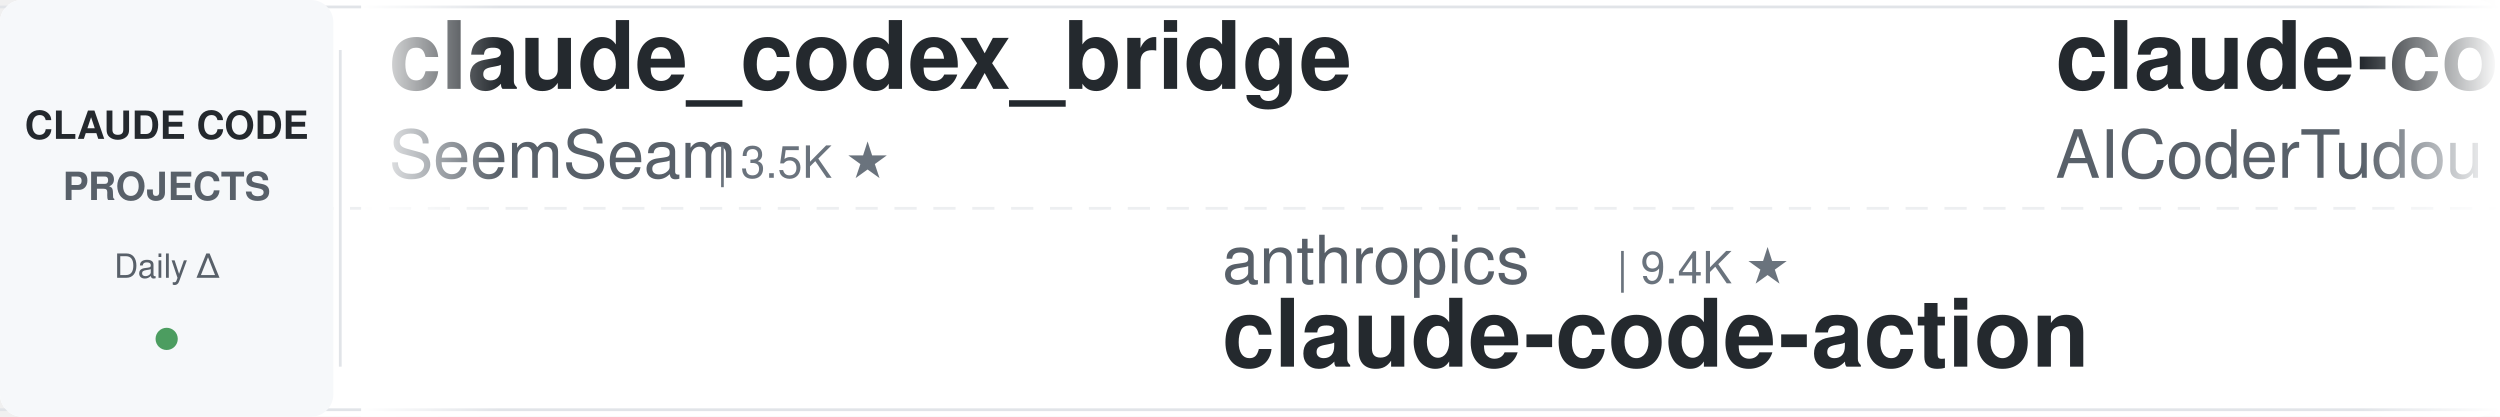
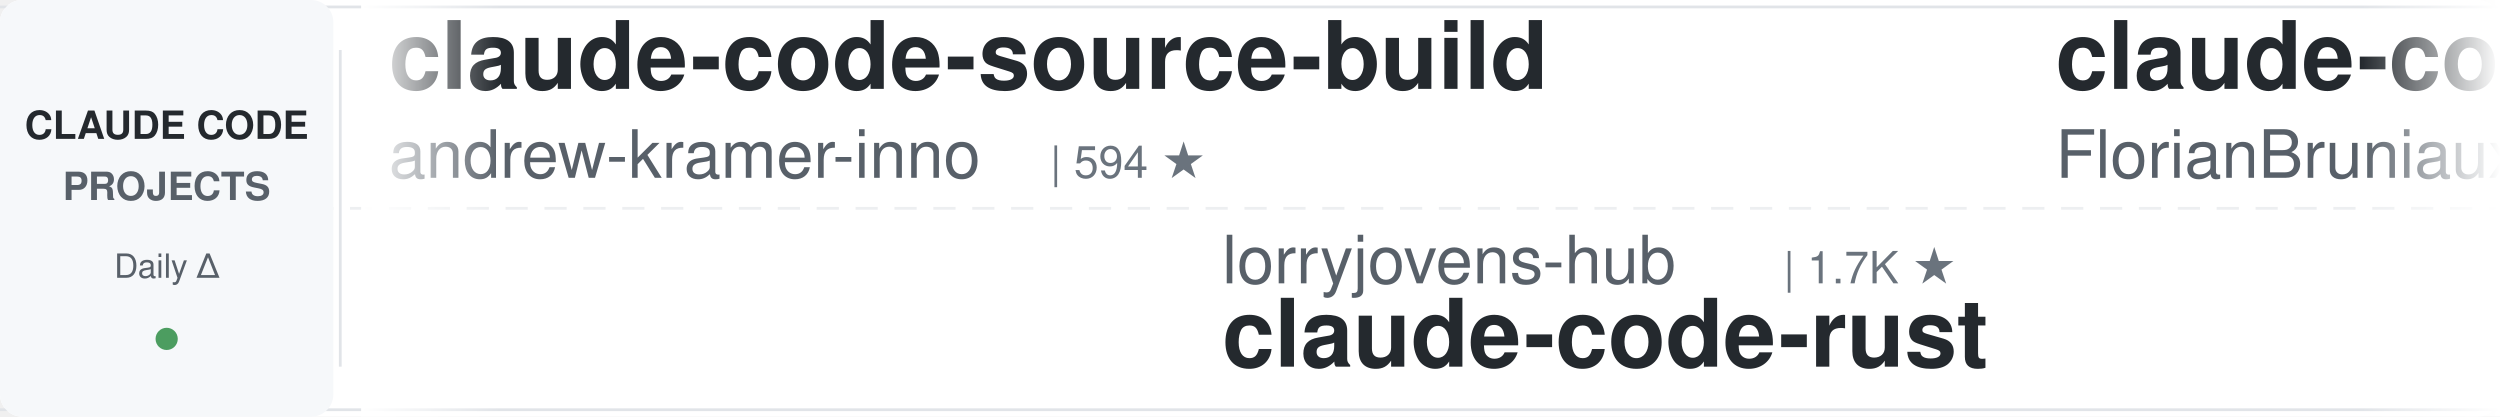
<svg xmlns="http://www.w3.org/2000/svg" width="900" height="150">
  <defs>
    <linearGradient id="leftFade" x1="0%" y1="0%" x2="100%" y2="0%">
      <stop offset="0%" style="stop-color:#ffffff;stop-opacity:1" />
      <stop offset="100%" style="stop-color:#ffffff;stop-opacity:0" />
    </linearGradient>
    <linearGradient id="rightFade" x1="0%" y1="0%" x2="100%" y2="0%">
      <stop offset="0%" style="stop-color:#ffffff;stop-opacity:0" />
      <stop offset="100%" style="stop-color:#ffffff;stop-opacity:1" />
    </linearGradient>
  </defs>
  <rect width="900" height="150" fill="#ffffff" rx="8" />
  <rect x="0" y="2" width="900" height="1" fill="#e1e4e8" />
  <rect x="0" y="147" width="900" height="1" fill="#e1e4e8" />
  <line x1="0" y1="75" x2="900" y2="75" stroke="#e1e4e8" stroke-width="1" stroke-dasharray="8 6" opacity="0.6" />
  <rect x="0" y="0" width="120" height="150" fill="#f6f8fa" rx="8" />
  <text x="60" y="50" font-family="-apple-system, BlinkMacSystemFont, 'Segoe UI', Helvetica, Arial, sans-serif" font-size="14" font-weight="600" fill="#24292e" text-anchor="middle">CLAUDE CODE</text>
  <text x="60" y="72" font-family="-apple-system, BlinkMacSystemFont, 'Segoe UI', Helvetica, Arial, sans-serif" font-size="14" font-weight="600" fill="#586069" text-anchor="middle">PROJECTS</text>
  <text x="60" y="100" font-family="-apple-system, BlinkMacSystemFont, 'Segoe UI', Helvetica, Arial, sans-serif" font-size="12" font-weight="500" fill="#586069" text-anchor="middle">Daily Δ</text>
  <circle cx="60" cy="122" r="4" fill="#22863a" opacity="0.8" />
  <rect x="122" y="18" width="1" height="114" fill="#e1e4e8" />
  <clipPath id="tickerClip">
    <rect x="130" y="0" width="770" height="150" />
  </clipPath>
  <g clip-path="url(#tickerClip)">
    <g id="tickerItems">
      <animateTransform attributeName="transform" attributeType="XML" type="translate" from="0 0" to="-3000 0" dur="54s" repeatCount="indefinite" />
      <g transform="translate(0, 0)">
-         <text x="140" y="32" font-family="-apple-system, BlinkMacSystemFont, 'Segoe UI', Helvetica, Arial, sans-serif" font-size="34" font-weight="600" fill="#24292e">claude_codex_bridge</text>
-         <text x="140" y="64" font-family="-apple-system, BlinkMacSystemFont, 'Segoe UI', Helvetica, Arial, sans-serif" font-size="24" font-weight="400" fill="#586069">SeemSeam</text>
-         <text x="258" y="64" font-family="-apple-system, BlinkMacSystemFont, 'Segoe UI', Helvetica, Arial, sans-serif" font-size="16" font-weight="500" fill="#6a737d">| 3.5K ★</text>
-       </g>
-       <g transform="translate(300, 0)">
-         <text x="140" y="102" font-family="-apple-system, BlinkMacSystemFont, 'Segoe UI', Helvetica, Arial, sans-serif" font-size="24" font-weight="400" fill="#586069">anthropics</text>
-         <text x="282" y="102" font-family="-apple-system, BlinkMacSystemFont, 'Segoe UI', Helvetica, Arial, sans-serif" font-size="16" font-weight="500" fill="#6a737d">| 9.4K ★</text>
-         <text x="140" y="132" font-family="-apple-system, BlinkMacSystemFont, 'Segoe UI', Helvetica, Arial, sans-serif" font-size="34" font-weight="600" fill="#24292e">claude-code-action</text>
-       </g>
-       <g transform="translate(600, 0)">
-         <text x="140" y="32" font-family="-apple-system, BlinkMacSystemFont, 'Segoe UI', Helvetica, Arial, sans-serif" font-size="34" font-weight="600" fill="#24292e">claude-code-tudou</text>
-         <text x="140" y="64" font-family="-apple-system, BlinkMacSystemFont, 'Segoe UI', Helvetica, Arial, sans-serif" font-size="24" font-weight="400" fill="#586069">AICoderTudou</text>
-         <text x="306" y="64" font-family="-apple-system, BlinkMacSystemFont, 'Segoe UI', Helvetica, Arial, sans-serif" font-size="16" font-weight="500" fill="#6a737d">| 494 ★</text>
-       </g>
-       <g transform="translate(900, 0)">
-         <text x="140" y="102" font-family="-apple-system, BlinkMacSystemFont, 'Segoe UI', Helvetica, Arial, sans-serif" font-size="24" font-weight="400" fill="#586069">ccplugins</text>
-         <text x="270" y="102" font-family="-apple-system, BlinkMacSystemFont, 'Segoe UI', Helvetica, Arial, sans-serif" font-size="16" font-weight="500" fill="#6a737d">| 966 ★</text>
-         <text x="140" y="132" font-family="-apple-system, BlinkMacSystemFont, 'Segoe UI', Helvetica, Arial, sans-serif" font-size="34" font-weight="600" fill="#24292e">awesome-claude-code-plug...</text>
-       </g>
-       <g transform="translate(1200, 0)">
        <text x="140" y="32" font-family="-apple-system, BlinkMacSystemFont, 'Segoe UI', Helvetica, Arial, sans-serif" font-size="34" font-weight="600" fill="#24292e">claude-code-source-build</text>
        <text x="140" y="64" font-family="-apple-system, BlinkMacSystemFont, 'Segoe UI', Helvetica, Arial, sans-serif" font-size="24" font-weight="400" fill="#586069">andrew-kramer-inno</text>
        <text x="378" y="64" font-family="-apple-system, BlinkMacSystemFont, 'Segoe UI', Helvetica, Arial, sans-serif" font-size="16" font-weight="500" fill="#6a737d">| 594 ★</text>
      </g>
+       <g transform="translate(300, 0)">
+         <text x="140" y="102" font-family="-apple-system, BlinkMacSystemFont, 'Segoe UI', Helvetica, Arial, sans-serif" font-size="24" font-weight="400" fill="#586069">lorryjovens-hub</text>
+         <text x="342" y="102" font-family="-apple-system, BlinkMacSystemFont, 'Segoe UI', Helvetica, Arial, sans-serif" font-size="16" font-weight="500" fill="#6a737d">| 1.7K ★</text>
+         <text x="140" y="132" font-family="-apple-system, BlinkMacSystemFont, 'Segoe UI', Helvetica, Arial, sans-serif" font-size="34" font-weight="600" fill="#24292e">claude-code-rust</text>
+       </g>
+       <g transform="translate(600, 0)">
+         <text x="140" y="32" font-family="-apple-system, BlinkMacSystemFont, 'Segoe UI', Helvetica, Arial, sans-serif" font-size="34" font-weight="600" fill="#24292e">claude-code-ultimate-gui...</text>
+         <text x="140" y="64" font-family="-apple-system, BlinkMacSystemFont, 'Segoe UI', Helvetica, Arial, sans-serif" font-size="24" font-weight="400" fill="#586069">FlorianBruniaux</text>
+         <text x="342" y="64" font-family="-apple-system, BlinkMacSystemFont, 'Segoe UI', Helvetica, Arial, sans-serif" font-size="16" font-weight="500" fill="#6a737d">| 6.1K ★</text>
+       </g>
+       <g transform="translate(900, 0)">
+         <text x="140" y="102" font-family="-apple-system, BlinkMacSystemFont, 'Segoe UI', Helvetica, Arial, sans-serif" font-size="24" font-weight="400" fill="#586069">overwirehq</text>
+         <text x="282" y="102" font-family="-apple-system, BlinkMacSystemFont, 'Segoe UI', Helvetica, Arial, sans-serif" font-size="16" font-weight="500" fill="#6a737d">| 2.8K ★</text>
+         <text x="140" y="132" font-family="-apple-system, BlinkMacSystemFont, 'Segoe UI', Helvetica, Arial, sans-serif" font-size="34" font-weight="600" fill="#24292e">claude-code-telegram</text>
+       </g>
+       <g transform="translate(1200, 0)">
+         <text x="140" y="32" font-family="-apple-system, BlinkMacSystemFont, 'Segoe UI', Helvetica, Arial, sans-serif" font-size="34" font-weight="600" fill="#24292e">oh-my-claudecode</text>
+         <text x="140" y="64" font-family="-apple-system, BlinkMacSystemFont, 'Segoe UI', Helvetica, Arial, sans-serif" font-size="24" font-weight="400" fill="#586069">Yeachan-Heo</text>
+         <text x="294" y="64" font-family="-apple-system, BlinkMacSystemFont, 'Segoe UI', Helvetica, Arial, sans-serif" font-size="16" font-weight="500" fill="#6a737d">| 39.6K ★</text>
+       </g>
      <g transform="translate(1500, 0)">
-         <text x="140" y="102" font-family="-apple-system, BlinkMacSystemFont, 'Segoe UI', Helvetica, Arial, sans-serif" font-size="24" font-weight="400" fill="#586069">ponponon</text>
-         <text x="258" y="102" font-family="-apple-system, BlinkMacSystemFont, 'Segoe UI', Helvetica, Arial, sans-serif" font-size="16" font-weight="500" fill="#6a737d">| 2.3K ★</text>
-         <text x="140" y="132" font-family="-apple-system, BlinkMacSystemFont, 'Segoe UI', Helvetica, Arial, sans-serif" font-size="34" font-weight="600" fill="#24292e">claude_code_src</text>
+         <text x="140" y="102" font-family="-apple-system, BlinkMacSystemFont, 'Segoe UI', Helvetica, Arial, sans-serif" font-size="24" font-weight="400" fill="#586069">kodu-ai</text>
+         <text x="246" y="102" font-family="-apple-system, BlinkMacSystemFont, 'Segoe UI', Helvetica, Arial, sans-serif" font-size="16" font-weight="500" fill="#6a737d">| 5.2K ★</text>
+         <text x="140" y="132" font-family="-apple-system, BlinkMacSystemFont, 'Segoe UI', Helvetica, Arial, sans-serif" font-size="34" font-weight="600" fill="#24292e">claude-coder</text>
      </g>
      <g transform="translate(1800, 0)">
-         <text x="140" y="32" font-family="-apple-system, BlinkMacSystemFont, 'Segoe UI', Helvetica, Arial, sans-serif" font-size="34" font-weight="600" fill="#24292e">claude-code-infrastructu...</text>
-         <text x="140" y="64" font-family="-apple-system, BlinkMacSystemFont, 'Segoe UI', Helvetica, Arial, sans-serif" font-size="24" font-weight="400" fill="#586069">diet103</text>
-         <text x="246" y="64" font-family="-apple-system, BlinkMacSystemFont, 'Segoe UI', Helvetica, Arial, sans-serif" font-size="16" font-weight="500" fill="#6a737d">| 10.0K ★</text>
+         <text x="140" y="32" font-family="-apple-system, BlinkMacSystemFont, 'Segoe UI', Helvetica, Arial, sans-serif" font-size="34" font-weight="600" fill="#24292e">claude-code-reverse</text>
+         <text x="140" y="64" font-family="-apple-system, BlinkMacSystemFont, 'Segoe UI', Helvetica, Arial, sans-serif" font-size="24" font-weight="400" fill="#586069">Yuyz0112</text>
+         <text x="258" y="64" font-family="-apple-system, BlinkMacSystemFont, 'Segoe UI', Helvetica, Arial, sans-serif" font-size="16" font-weight="500" fill="#6a737d">| 2.4K ★</text>
      </g>
      <g transform="translate(2100, 0)">
-         <text x="140" y="102" font-family="-apple-system, BlinkMacSystemFont, 'Segoe UI', Helvetica, Arial, sans-serif" font-size="24" font-weight="400" fill="#586069">feiskyer</text>
-         <text x="258" y="102" font-family="-apple-system, BlinkMacSystemFont, 'Segoe UI', Helvetica, Arial, sans-serif" font-size="16" font-weight="500" fill="#6a737d">| 1.7K ★</text>
-         <text x="140" y="132" font-family="-apple-system, BlinkMacSystemFont, 'Segoe UI', Helvetica, Arial, sans-serif" font-size="34" font-weight="600" fill="#24292e">claude-code-settings</text>
+         <text x="140" y="102" font-family="-apple-system, BlinkMacSystemFont, 'Segoe UI', Helvetica, Arial, sans-serif" font-size="24" font-weight="400" fill="#586069">asgeirtj</text>
+         <text x="258" y="102" font-family="-apple-system, BlinkMacSystemFont, 'Segoe UI', Helvetica, Arial, sans-serif" font-size="16" font-weight="500" fill="#6a737d">| 68.9K ★</text>
+         <text x="140" y="132" font-family="-apple-system, BlinkMacSystemFont, 'Segoe UI', Helvetica, Arial, sans-serif" font-size="34" font-weight="600" fill="#24292e">system_prompts_leaks</text>
      </g>
      <g transform="translate(2400, 0)">
-         <text x="140" y="32" font-family="-apple-system, BlinkMacSystemFont, 'Segoe UI', Helvetica, Arial, sans-serif" font-size="34" font-weight="600" fill="#24292e">ClaudeCodeAgents</text>
-         <text x="140" y="64" font-family="-apple-system, BlinkMacSystemFont, 'Segoe UI', Helvetica, Arial, sans-serif" font-size="24" font-weight="400" fill="#586069">darcyegb</text>
-         <text x="258" y="64" font-family="-apple-system, BlinkMacSystemFont, 'Segoe UI', Helvetica, Arial, sans-serif" font-size="16" font-weight="500" fill="#6a737d">| 771 ★</text>
+         <text x="140" y="32" font-family="-apple-system, BlinkMacSystemFont, 'Segoe UI', Helvetica, Arial, sans-serif" font-size="34" font-weight="600" fill="#24292e">claude-code-showcase</text>
+         <text x="140" y="64" font-family="-apple-system, BlinkMacSystemFont, 'Segoe UI', Helvetica, Arial, sans-serif" font-size="24" font-weight="400" fill="#586069">ChrisWiles</text>
+         <text x="282" y="64" font-family="-apple-system, BlinkMacSystemFont, 'Segoe UI', Helvetica, Arial, sans-serif" font-size="16" font-weight="500" fill="#6a737d">| 6.1K ★</text>
      </g>
      <g transform="translate(2700, 0)">
-         <text x="140" y="102" font-family="-apple-system, BlinkMacSystemFont, 'Segoe UI', Helvetica, Arial, sans-serif" font-size="24" font-weight="400" fill="#586069">disler</text>
-         <text x="234" y="102" font-family="-apple-system, BlinkMacSystemFont, 'Segoe UI', Helvetica, Arial, sans-serif" font-size="16" font-weight="500" fill="#6a737d">| 3.9K ★</text>
-         <text x="140" y="132" font-family="-apple-system, BlinkMacSystemFont, 'Segoe UI', Helvetica, Arial, sans-serif" font-size="34" font-weight="600" fill="#24292e">claude-code-hooks-master...</text>
+         <text x="140" y="102" font-family="-apple-system, BlinkMacSystemFont, 'Segoe UI', Helvetica, Arial, sans-serif" font-size="24" font-weight="400" fill="#586069">ykdojo</text>
+         <text x="234" y="102" font-family="-apple-system, BlinkMacSystemFont, 'Segoe UI', Helvetica, Arial, sans-serif" font-size="16" font-weight="500" fill="#6a737d">| 10.2K ★</text>
+         <text x="140" y="132" font-family="-apple-system, BlinkMacSystemFont, 'Segoe UI', Helvetica, Arial, sans-serif" font-size="34" font-weight="600" fill="#24292e">claude-code-tips</text>
      </g>
      <g transform="translate(3000, 0)">
-         <text x="140" y="32" font-family="-apple-system, BlinkMacSystemFont, 'Segoe UI', Helvetica, Arial, sans-serif" font-size="34" font-weight="600" fill="#24292e">claude_codex_bridge</text>
-         <text x="140" y="64" font-family="-apple-system, BlinkMacSystemFont, 'Segoe UI', Helvetica, Arial, sans-serif" font-size="24" font-weight="400" fill="#586069">SeemSeam</text>
-         <text x="258" y="64" font-family="-apple-system, BlinkMacSystemFont, 'Segoe UI', Helvetica, Arial, sans-serif" font-size="16" font-weight="500" fill="#6a737d">| 3.5K ★</text>
+         <text x="140" y="32" font-family="-apple-system, BlinkMacSystemFont, 'Segoe UI', Helvetica, Arial, sans-serif" font-size="34" font-weight="600" fill="#24292e">claude-code-source-build</text>
+         <text x="140" y="64" font-family="-apple-system, BlinkMacSystemFont, 'Segoe UI', Helvetica, Arial, sans-serif" font-size="24" font-weight="400" fill="#586069">andrew-kramer-inno</text>
+         <text x="378" y="64" font-family="-apple-system, BlinkMacSystemFont, 'Segoe UI', Helvetica, Arial, sans-serif" font-size="16" font-weight="500" fill="#6a737d">| 594 ★</text>
      </g>
      <g transform="translate(3300, 0)">
-         <text x="140" y="102" font-family="-apple-system, BlinkMacSystemFont, 'Segoe UI', Helvetica, Arial, sans-serif" font-size="24" font-weight="400" fill="#586069">anthropics</text>
-         <text x="282" y="102" font-family="-apple-system, BlinkMacSystemFont, 'Segoe UI', Helvetica, Arial, sans-serif" font-size="16" font-weight="500" fill="#6a737d">| 9.4K ★</text>
-         <text x="140" y="132" font-family="-apple-system, BlinkMacSystemFont, 'Segoe UI', Helvetica, Arial, sans-serif" font-size="34" font-weight="600" fill="#24292e">claude-code-action</text>
+         <text x="140" y="102" font-family="-apple-system, BlinkMacSystemFont, 'Segoe UI', Helvetica, Arial, sans-serif" font-size="24" font-weight="400" fill="#586069">lorryjovens-hub</text>
+         <text x="342" y="102" font-family="-apple-system, BlinkMacSystemFont, 'Segoe UI', Helvetica, Arial, sans-serif" font-size="16" font-weight="500" fill="#6a737d">| 1.7K ★</text>
+         <text x="140" y="132" font-family="-apple-system, BlinkMacSystemFont, 'Segoe UI', Helvetica, Arial, sans-serif" font-size="34" font-weight="600" fill="#24292e">claude-code-rust</text>
      </g>
      <g transform="translate(3600, 0)">
-         <text x="140" y="32" font-family="-apple-system, BlinkMacSystemFont, 'Segoe UI', Helvetica, Arial, sans-serif" font-size="34" font-weight="600" fill="#24292e">claude-code-tudou</text>
-         <text x="140" y="64" font-family="-apple-system, BlinkMacSystemFont, 'Segoe UI', Helvetica, Arial, sans-serif" font-size="24" font-weight="400" fill="#586069">AICoderTudou</text>
-         <text x="306" y="64" font-family="-apple-system, BlinkMacSystemFont, 'Segoe UI', Helvetica, Arial, sans-serif" font-size="16" font-weight="500" fill="#6a737d">| 494 ★</text>
+         <text x="140" y="32" font-family="-apple-system, BlinkMacSystemFont, 'Segoe UI', Helvetica, Arial, sans-serif" font-size="34" font-weight="600" fill="#24292e">claude-code-ultimate-gui...</text>
+         <text x="140" y="64" font-family="-apple-system, BlinkMacSystemFont, 'Segoe UI', Helvetica, Arial, sans-serif" font-size="24" font-weight="400" fill="#586069">FlorianBruniaux</text>
+         <text x="342" y="64" font-family="-apple-system, BlinkMacSystemFont, 'Segoe UI', Helvetica, Arial, sans-serif" font-size="16" font-weight="500" fill="#6a737d">| 6.1K ★</text>
      </g>
      <g transform="translate(3900, 0)">
-         <text x="140" y="102" font-family="-apple-system, BlinkMacSystemFont, 'Segoe UI', Helvetica, Arial, sans-serif" font-size="24" font-weight="400" fill="#586069">ccplugins</text>
-         <text x="270" y="102" font-family="-apple-system, BlinkMacSystemFont, 'Segoe UI', Helvetica, Arial, sans-serif" font-size="16" font-weight="500" fill="#6a737d">| 966 ★</text>
-         <text x="140" y="132" font-family="-apple-system, BlinkMacSystemFont, 'Segoe UI', Helvetica, Arial, sans-serif" font-size="34" font-weight="600" fill="#24292e">awesome-claude-code-plug...</text>
+         <text x="140" y="102" font-family="-apple-system, BlinkMacSystemFont, 'Segoe UI', Helvetica, Arial, sans-serif" font-size="24" font-weight="400" fill="#586069">overwirehq</text>
+         <text x="282" y="102" font-family="-apple-system, BlinkMacSystemFont, 'Segoe UI', Helvetica, Arial, sans-serif" font-size="16" font-weight="500" fill="#6a737d">| 2.8K ★</text>
+         <text x="140" y="132" font-family="-apple-system, BlinkMacSystemFont, 'Segoe UI', Helvetica, Arial, sans-serif" font-size="34" font-weight="600" fill="#24292e">claude-code-telegram</text>
      </g>
    </g>
  </g>
  <rect x="130" y="0" width="50" height="150" fill="url(#leftFade)" />
  <rect x="850" y="0" width="50" height="150" fill="url(#rightFade)" />
</svg>
